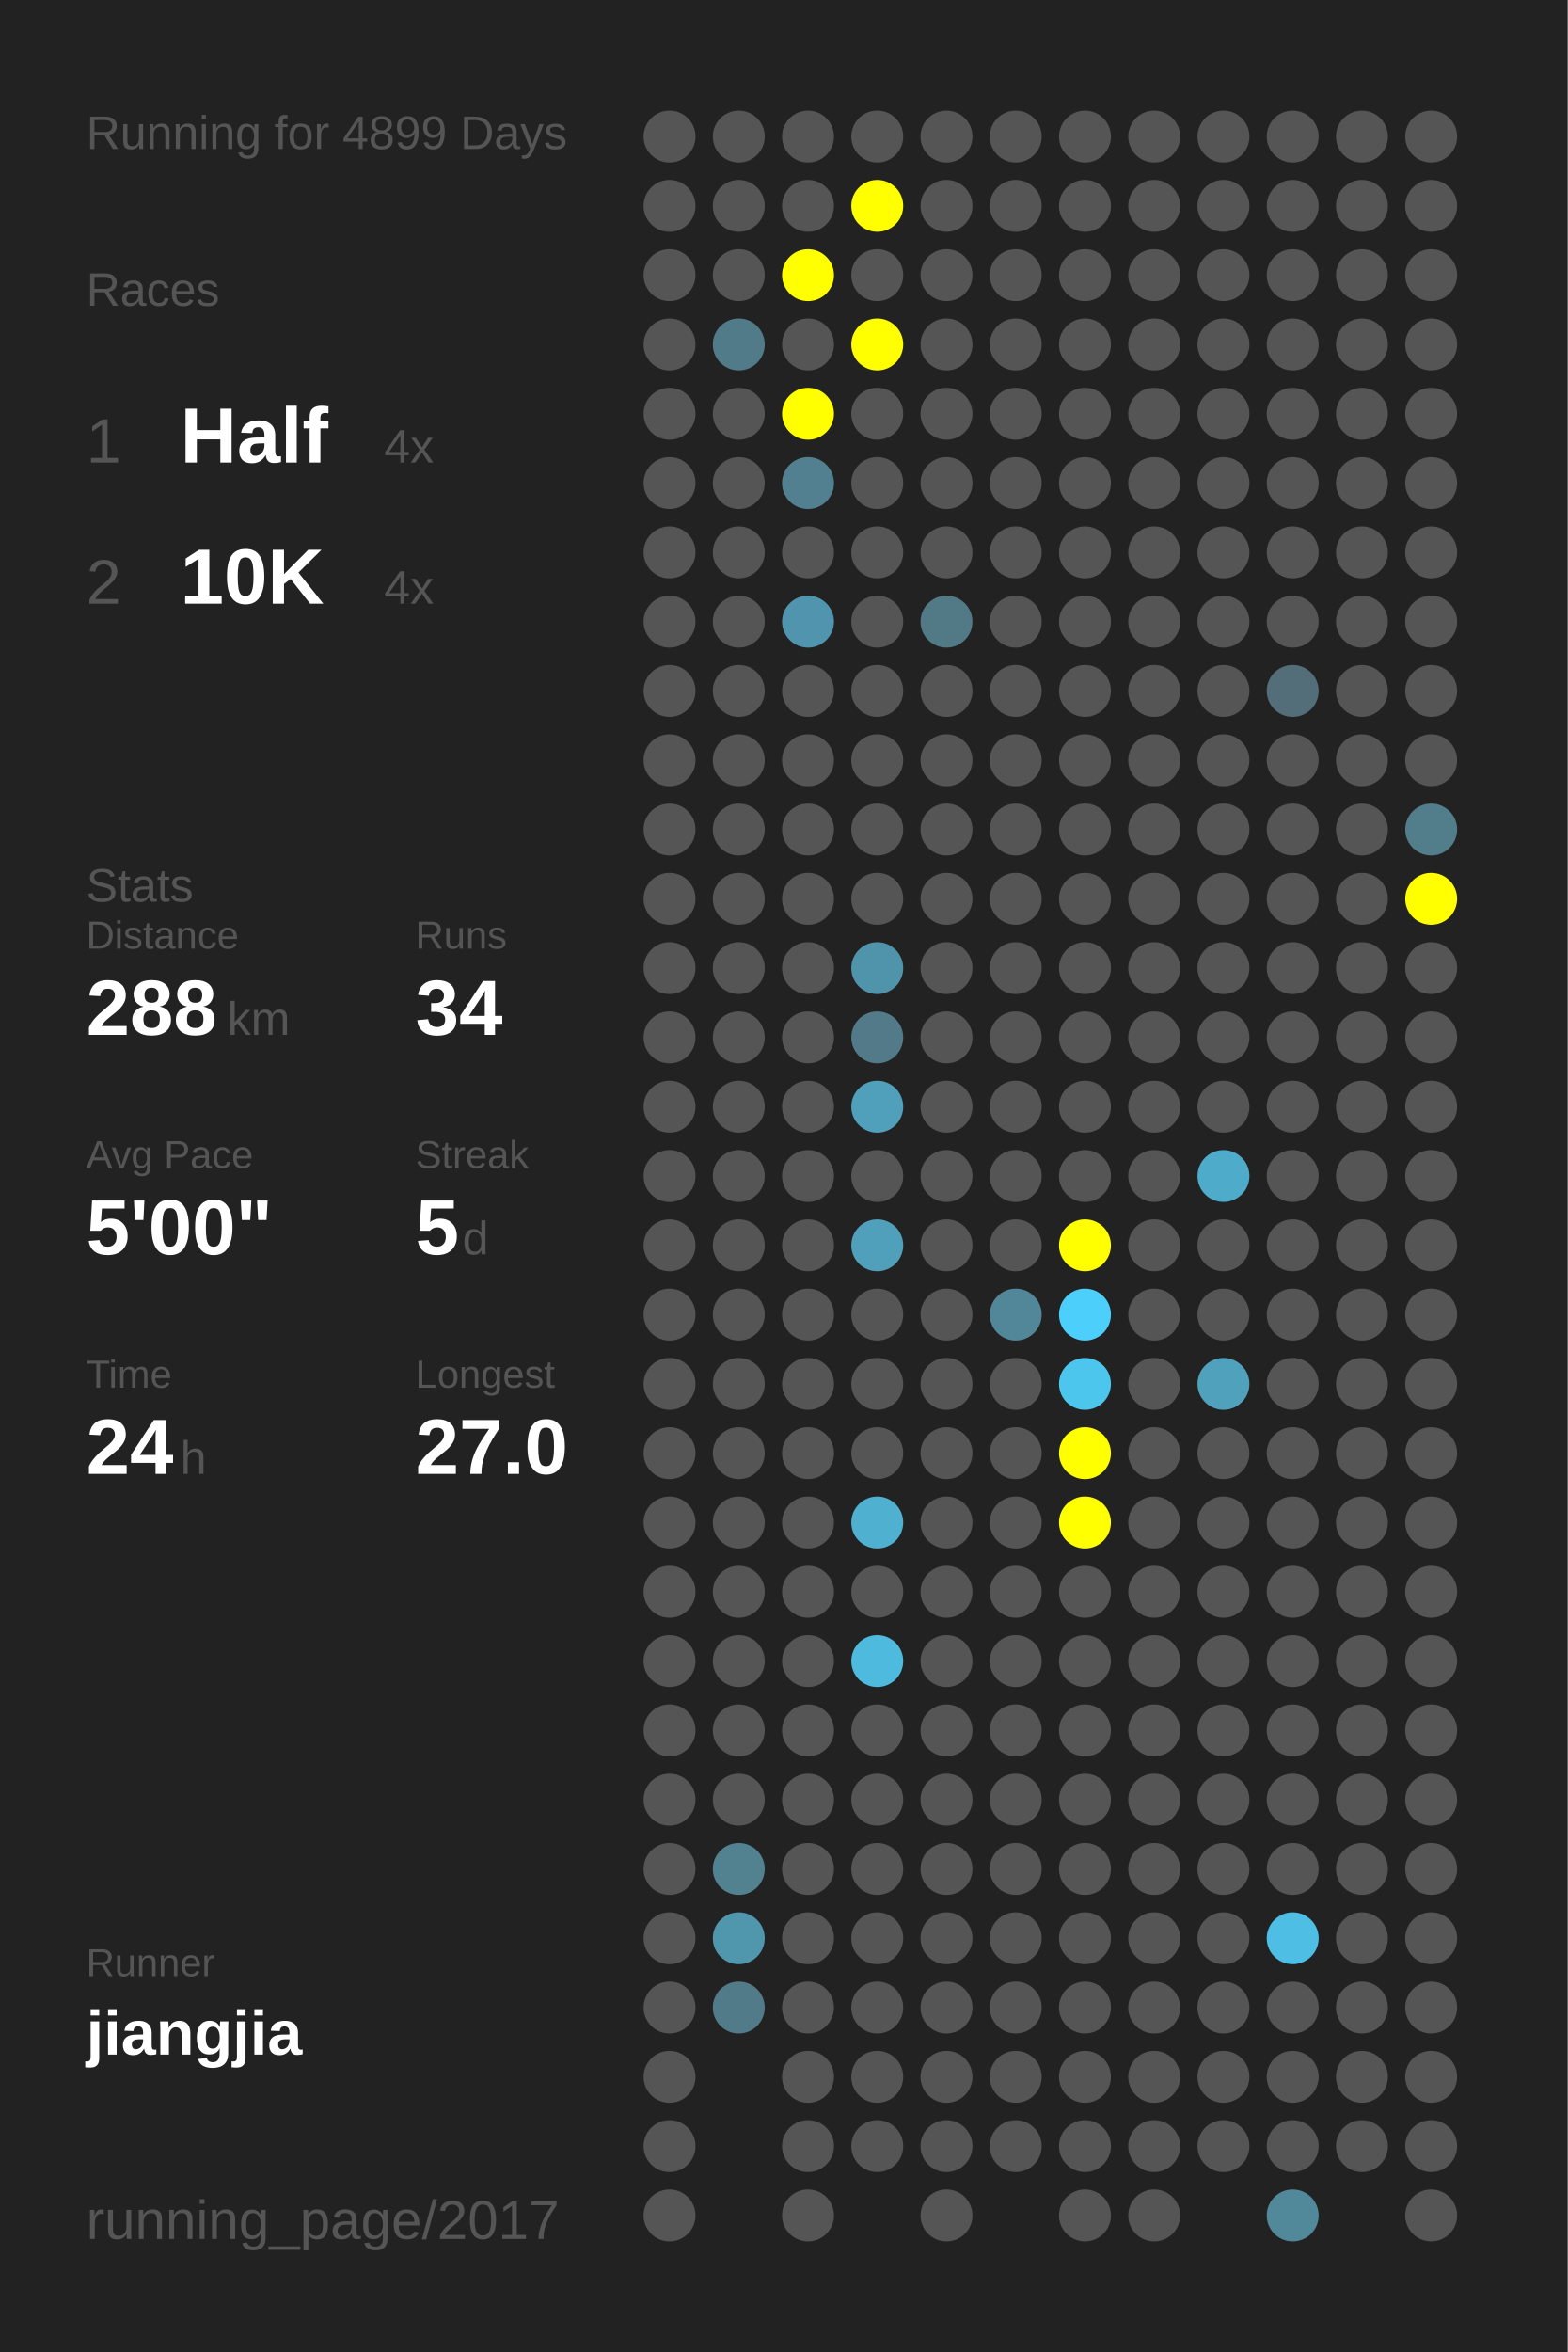
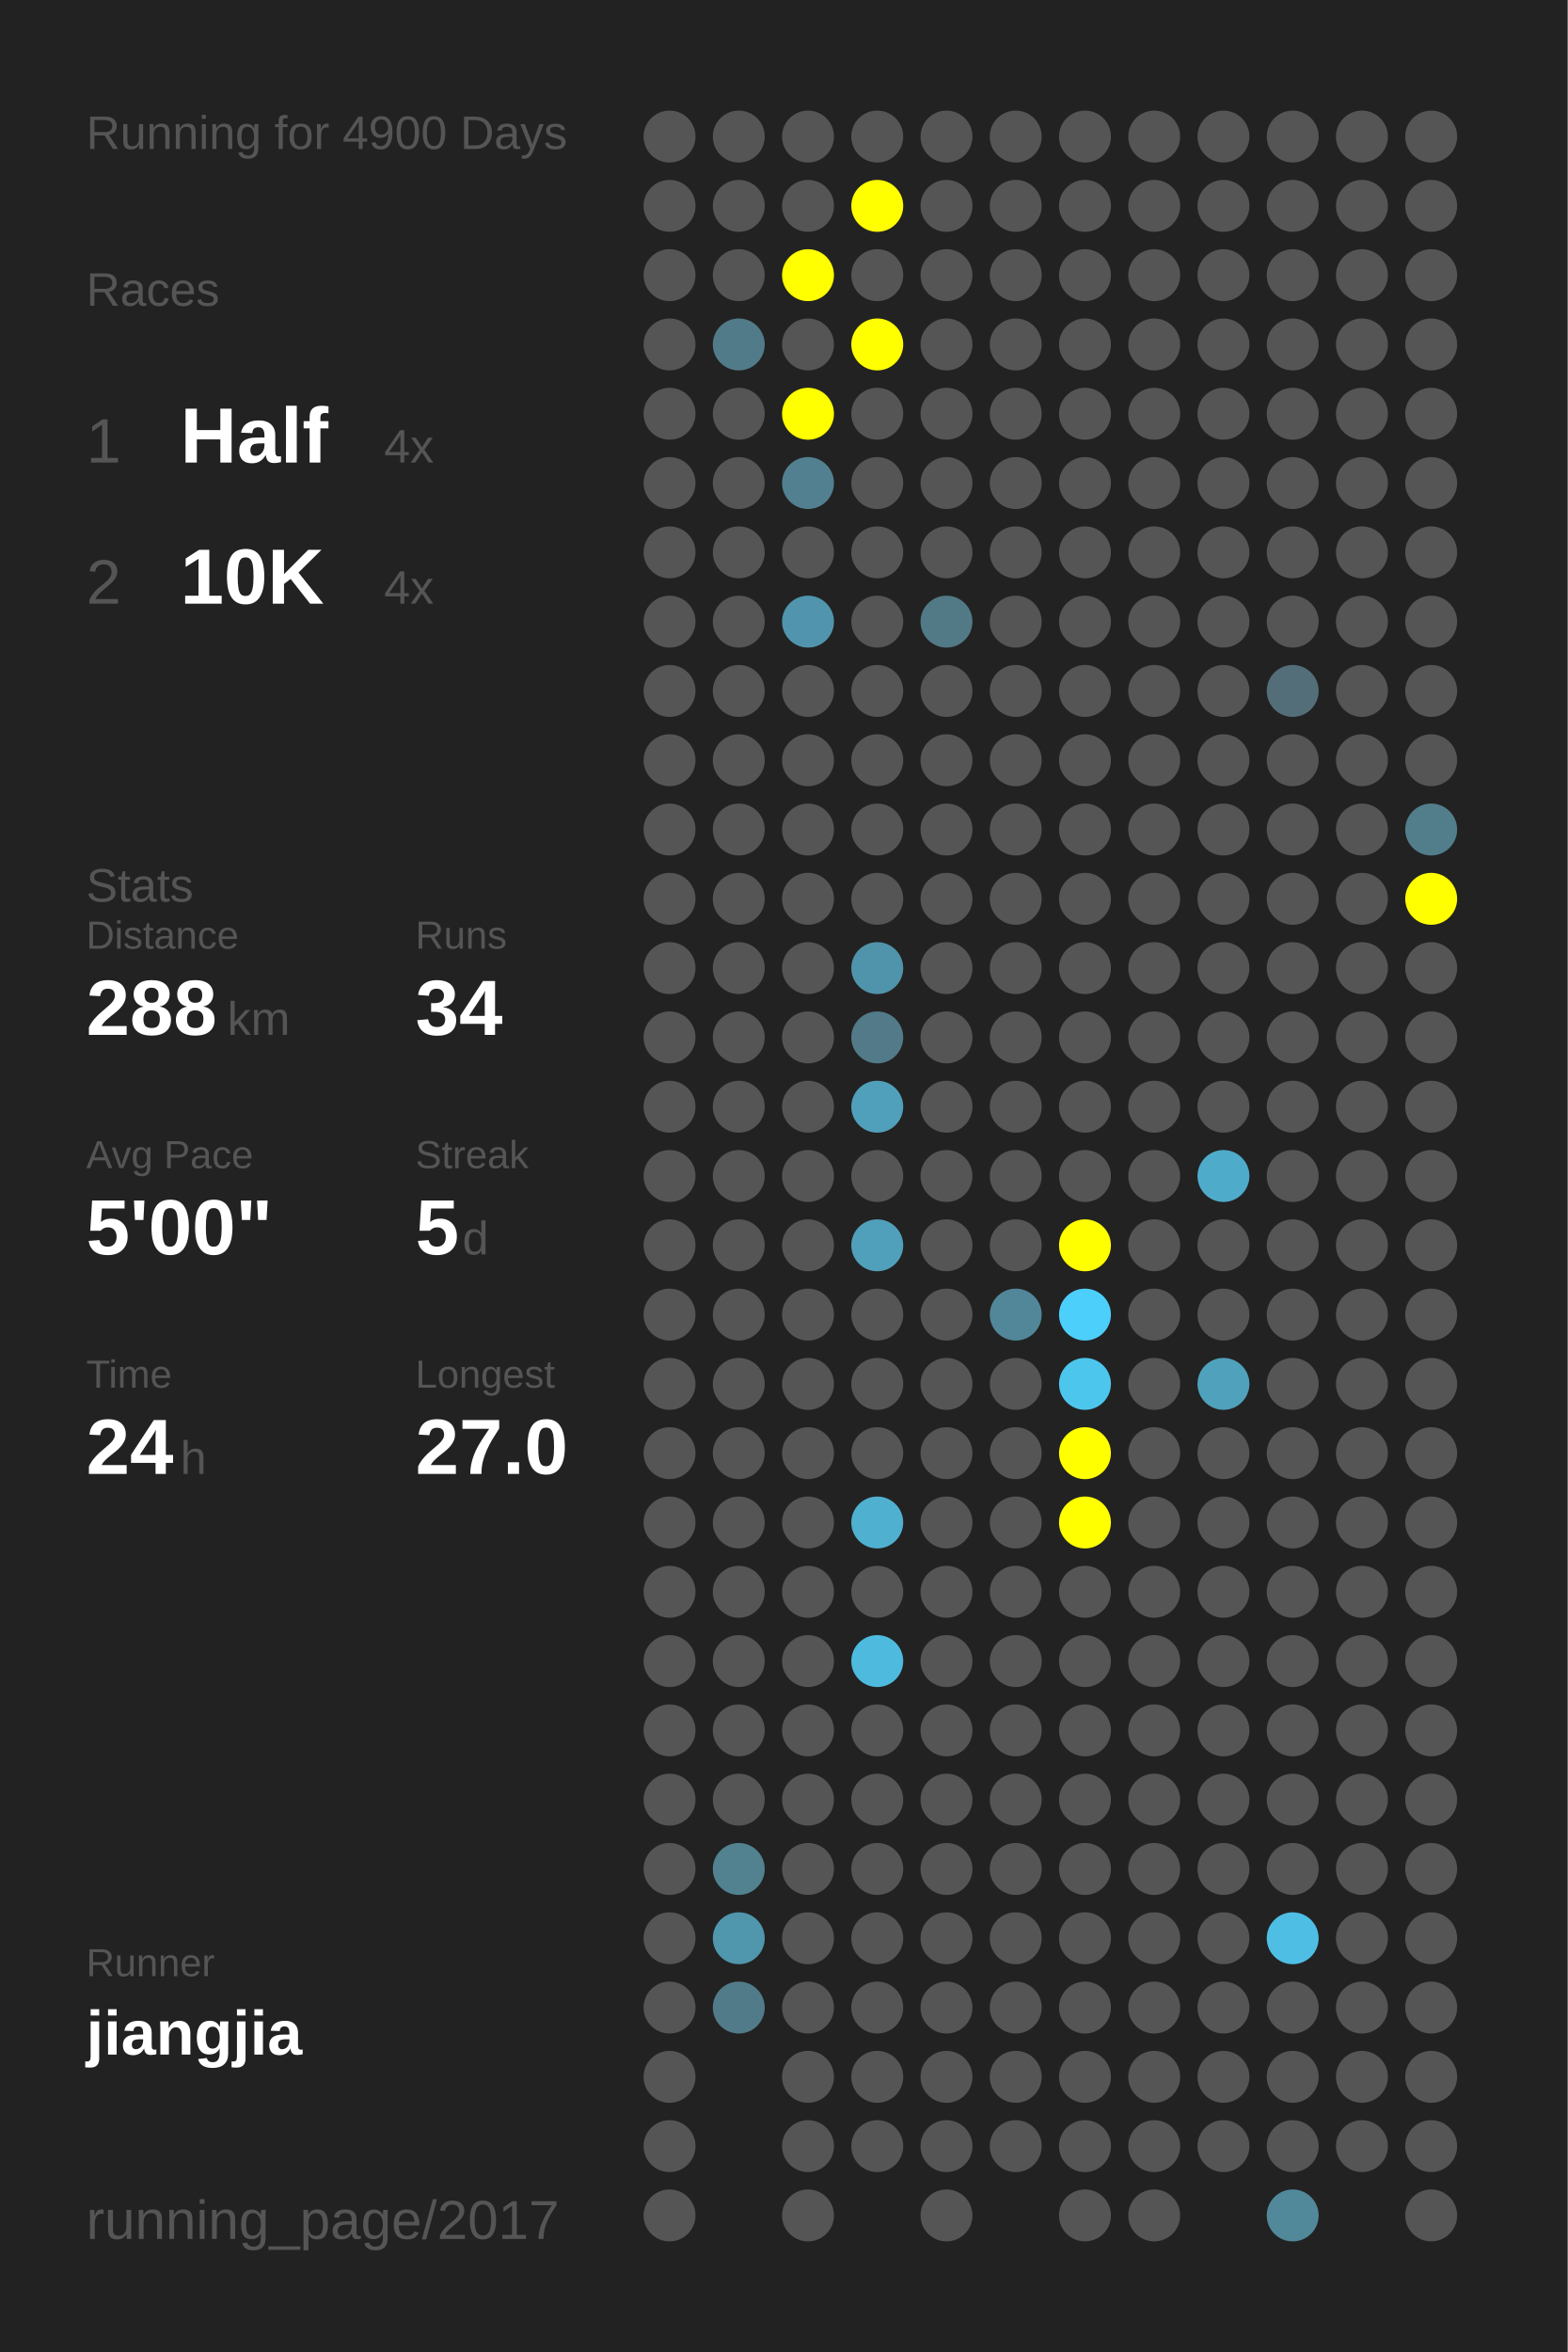
<svg xmlns="http://www.w3.org/2000/svg" baseProfile="full" height="300mm" version="1.1" viewBox="0,0,200,300" width="200mm">
  <defs />
  <rect fill="#222222" height="300" width="200" x="0" y="0" />
-   <text fill="#555555" style="font-size:6px; font-family:Arial;" x="11" y="19">Running for 4899 Days</text>
+   <text fill="#555555" style="font-size:6px; font-family:Arial;" x="11" y="19">Running for 4900 Days</text>
  <text fill="#555555" style="font-size:6px; font-family:Arial;" x="11" y="39">Races</text>
  <text fill="#555555" style="font-size:8px; font-family:Arial;" x="11" y="59">1</text>
  <text fill="#FFFFFF" style="font-size:10px; font-family:Arial; font-weight:bold;" x="23" y="59">Half</text>
  <text fill="#555555" style="font-size:6px; font-family:Arial;" x="49" y="59">4x</text>
  <text fill="#555555" style="font-size:8px; font-family:Arial;" x="11" y="77">2</text>
  <text fill="#FFFFFF" style="font-size:10px; font-family:Arial; font-weight:bold;" x="23" y="77">10K</text>
  <text fill="#555555" style="font-size:6px; font-family:Arial;" x="49" y="77">4x</text>
  <text fill="#555555" style="font-size:6px; font-family:Arial;" x="11" y="115">Stats</text>
  <text fill="#555555" style="font-size:5px; font-family:Arial;" x="11" y="121">Distance</text>
  <text fill="#FFFFFF" style="font-size:10px; font-family:Arial; font-weight:bold;" x="11" y="132">288</text>
  <text fill="#555555" style="font-size:6px; font-family:Arial;" x="29" y="132">km</text>
  <text fill="#555555" style="font-size:5px; font-family:Arial;" x="53" y="121">Runs</text>
  <text fill="#FFFFFF" style="font-size:10px; font-family:Arial; font-weight:bold;" x="53" y="132">34</text>
  <text fill="#555555" style="font-size:5px; font-family:Arial;" x="11" y="149">Avg Pace</text>
  <text fill="#FFFFFF" style="font-size:10px; font-family:Arial; font-weight:bold;" x="11" y="160">5'00"</text>
  <text fill="#555555" style="font-size:5px; font-family:Arial;" x="53" y="149">Streak</text>
  <text fill="#FFFFFF" style="font-size:10px; font-family:Arial; font-weight:bold;" x="53" y="160">5</text>
  <text fill="#555555" style="font-size:6px; font-family:Arial;" x="59" y="160">d</text>
  <text fill="#555555" style="font-size:5px; font-family:Arial;" x="11" y="177">Time</text>
  <text fill="#FFFFFF" style="font-size:10px; font-family:Arial; font-weight:bold;" x="11" y="188">24</text>
  <text fill="#555555" style="font-size:6px; font-family:Arial;" x="23" y="188">h</text>
  <text fill="#555555" style="font-size:5px; font-family:Arial;" x="53" y="177">Longest</text>
  <text fill="#FFFFFF" style="font-size:10px; font-family:Arial; font-weight:bold;" x="53" y="188">27.0</text>
  <text fill="#555555" style="font-size:5px; font-family:Arial;" x="11" y="252.065">Runner</text>
  <text fill="#FFFFFF" style="font-size:8px; font-family:Arial; font-weight:bold;" x="11" y="262.065">jiangjia</text>
  <text fill="#555555" style="font-size:7px; font-family:Arial;" x="11" y="285.581">running_page/2017</text>
  <circle cx="85.417" cy="17.419" fill="#555555" r="3.312" />
  <circle cx="85.417" cy="26.258" fill="#555555" r="3.312" />
  <circle cx="85.417" cy="35.097" fill="#555555" r="3.312" />
  <circle cx="85.417" cy="43.935" fill="#555555" r="3.312" />
  <circle cx="85.417" cy="52.774" fill="#555555" r="3.312" />
  <circle cx="85.417" cy="61.613" fill="#555555" r="3.312" />
  <circle cx="85.417" cy="70.452" fill="#555555" r="3.312" />
  <circle cx="85.417" cy="79.29" fill="#555555" r="3.312" />
  <circle cx="85.417" cy="88.129" fill="#555555" r="3.312" />
  <circle cx="85.417" cy="96.968" fill="#555555" r="3.312" />
  <circle cx="85.417" cy="105.806" fill="#555555" r="3.312" />
  <circle cx="85.417" cy="114.645" fill="#555555" r="3.312" />
  <circle cx="85.417" cy="123.484" fill="#555555" r="3.312" />
  <circle cx="85.417" cy="132.323" fill="#555555" r="3.312" />
  <circle cx="85.417" cy="141.161" fill="#555555" r="3.312" />
  <circle cx="85.417" cy="150" fill="#555555" r="3.312" />
  <circle cx="85.417" cy="158.839" fill="#555555" r="3.312" />
  <circle cx="85.417" cy="167.677" fill="#555555" r="3.312" />
  <circle cx="85.417" cy="176.516" fill="#555555" r="3.312" />
  <circle cx="85.417" cy="185.355" fill="#555555" r="3.312" />
  <circle cx="85.417" cy="194.194" fill="#555555" r="3.312" />
  <circle cx="85.417" cy="203.032" fill="#555555" r="3.312" />
  <circle cx="85.417" cy="211.871" fill="#555555" r="3.312" />
  <circle cx="85.417" cy="220.71" fill="#555555" r="3.312" />
  <circle cx="85.417" cy="229.548" fill="#555555" r="3.312" />
  <circle cx="85.417" cy="238.387" fill="#555555" r="3.312" />
  <circle cx="85.417" cy="247.226" fill="#555555" r="3.312" />
  <circle cx="85.417" cy="256.065" fill="#555555" r="3.312" />
  <circle cx="85.417" cy="264.903" fill="#555555" r="3.312" />
  <circle cx="85.417" cy="273.742" fill="#555555" r="3.312" />
  <circle cx="85.417" cy="282.581" fill="#555555" r="3.312" />
  <circle cx="94.25" cy="17.419" fill="#555555" r="3.312" />
  <circle cx="94.25" cy="26.258" fill="#555555" r="3.312" />
  <circle cx="94.25" cy="35.097" fill="#555555" r="3.312" />
  <circle cx="94.25" cy="43.935" fill="#527b89" r="3.312" />
  <circle cx="94.25" cy="52.774" fill="#555555" r="3.312" />
  <circle cx="94.25" cy="61.613" fill="#555555" r="3.312" />
  <circle cx="94.25" cy="70.452" fill="#555555" r="3.312" />
  <circle cx="94.25" cy="79.29" fill="#555555" r="3.312" />
  <circle cx="94.25" cy="88.129" fill="#555555" r="3.312" />
  <circle cx="94.25" cy="96.968" fill="#555555" r="3.312" />
  <circle cx="94.25" cy="105.806" fill="#555555" r="3.312" />
  <circle cx="94.25" cy="114.645" fill="#555555" r="3.312" />
  <circle cx="94.25" cy="123.484" fill="#555555" r="3.312" />
  <circle cx="94.25" cy="132.323" fill="#555555" r="3.312" />
  <circle cx="94.25" cy="141.161" fill="#555555" r="3.312" />
  <circle cx="94.25" cy="150" fill="#555555" r="3.312" />
  <circle cx="94.25" cy="158.839" fill="#555555" r="3.312" />
  <circle cx="94.25" cy="167.677" fill="#555555" r="3.312" />
  <circle cx="94.25" cy="176.516" fill="#555555" r="3.312" />
  <circle cx="94.25" cy="185.355" fill="#555555" r="3.312" />
  <circle cx="94.25" cy="194.194" fill="#555555" r="3.312" />
  <circle cx="94.25" cy="203.032" fill="#555555" r="3.312" />
  <circle cx="94.25" cy="211.871" fill="#555555" r="3.312" />
  <circle cx="94.25" cy="220.71" fill="#555555" r="3.312" />
  <circle cx="94.25" cy="229.548" fill="#555555" r="3.312" />
  <circle cx="94.25" cy="238.387" fill="#528190" r="3.312" />
  <circle cx="94.25" cy="247.226" fill="#5096ad" r="3.312" />
  <circle cx="94.25" cy="256.065" fill="#527b89" r="3.312" />
  <circle cx="103.083" cy="17.419" fill="#555555" r="3.312" />
  <circle cx="103.083" cy="26.258" fill="#555555" r="3.312" />
  <circle cx="103.083" cy="35.097" fill="#FFFF00" r="3.312" />
  <circle cx="103.083" cy="43.935" fill="#555555" r="3.312" />
  <circle cx="103.083" cy="52.774" fill="#FFFF00" r="3.312" />
  <circle cx="103.083" cy="61.613" fill="#528090" r="3.312" />
  <circle cx="103.083" cy="70.452" fill="#555555" r="3.312" />
  <circle cx="103.083" cy="79.29" fill="#5095ad" r="3.312" />
  <circle cx="103.083" cy="88.129" fill="#555555" r="3.312" />
  <circle cx="103.083" cy="96.968" fill="#555555" r="3.312" />
  <circle cx="103.083" cy="105.806" fill="#555555" r="3.312" />
  <circle cx="103.083" cy="114.645" fill="#555555" r="3.312" />
  <circle cx="103.083" cy="123.484" fill="#555555" r="3.312" />
  <circle cx="103.083" cy="132.323" fill="#555555" r="3.312" />
  <circle cx="103.083" cy="141.161" fill="#555555" r="3.312" />
  <circle cx="103.083" cy="150" fill="#555555" r="3.312" />
  <circle cx="103.083" cy="158.839" fill="#555555" r="3.312" />
  <circle cx="103.083" cy="167.677" fill="#555555" r="3.312" />
  <circle cx="103.083" cy="176.516" fill="#555555" r="3.312" />
  <circle cx="103.083" cy="185.355" fill="#555555" r="3.312" />
  <circle cx="103.083" cy="194.194" fill="#555555" r="3.312" />
  <circle cx="103.083" cy="203.032" fill="#555555" r="3.312" />
  <circle cx="103.083" cy="211.871" fill="#555555" r="3.312" />
  <circle cx="103.083" cy="220.71" fill="#555555" r="3.312" />
  <circle cx="103.083" cy="229.548" fill="#555555" r="3.312" />
  <circle cx="103.083" cy="238.387" fill="#555555" r="3.312" />
  <circle cx="103.083" cy="247.226" fill="#555555" r="3.312" />
  <circle cx="103.083" cy="256.065" fill="#555555" r="3.312" />
  <circle cx="103.083" cy="264.903" fill="#555555" r="3.312" />
  <circle cx="103.083" cy="273.742" fill="#555555" r="3.312" />
  <circle cx="103.083" cy="282.581" fill="#555555" r="3.312" />
  <circle cx="111.917" cy="17.419" fill="#555555" r="3.312" />
  <circle cx="111.917" cy="26.258" fill="#FFFF00" r="3.312" />
  <circle cx="111.917" cy="35.097" fill="#555555" r="3.312" />
  <circle cx="111.917" cy="43.935" fill="#FFFF00" r="3.312" />
  <circle cx="111.917" cy="52.774" fill="#555555" r="3.312" />
  <circle cx="111.917" cy="61.613" fill="#555555" r="3.312" />
  <circle cx="111.917" cy="70.452" fill="#555555" r="3.312" />
  <circle cx="111.917" cy="79.29" fill="#555555" r="3.312" />
  <circle cx="111.917" cy="88.129" fill="#555555" r="3.312" />
  <circle cx="111.917" cy="96.968" fill="#555555" r="3.312" />
  <circle cx="111.917" cy="105.806" fill="#555555" r="3.312" />
  <circle cx="111.917" cy="114.645" fill="#555555" r="3.312" />
  <circle cx="111.917" cy="123.484" fill="#5094ab" r="3.312" />
  <circle cx="111.917" cy="132.323" fill="#527a88" r="3.312" />
  <circle cx="111.917" cy="141.161" fill="#50a0bb" r="3.312" />
  <circle cx="111.917" cy="150" fill="#555555" r="3.312" />
  <circle cx="111.917" cy="158.839" fill="#50a0bb" r="3.312" />
  <circle cx="111.917" cy="167.677" fill="#555555" r="3.312" />
  <circle cx="111.917" cy="176.516" fill="#555555" r="3.312" />
  <circle cx="111.917" cy="185.355" fill="#555555" r="3.312" />
  <circle cx="111.917" cy="194.194" fill="#4fb0d0" r="3.312" />
  <circle cx="111.917" cy="203.032" fill="#555555" r="3.312" />
  <circle cx="111.917" cy="211.871" fill="#4ebade" r="3.312" />
  <circle cx="111.917" cy="220.71" fill="#555555" r="3.312" />
  <circle cx="111.917" cy="229.548" fill="#555555" r="3.312" />
  <circle cx="111.917" cy="238.387" fill="#555555" r="3.312" />
  <circle cx="111.917" cy="247.226" fill="#555555" r="3.312" />
  <circle cx="111.917" cy="256.065" fill="#555555" r="3.312" />
  <circle cx="111.917" cy="264.903" fill="#555555" r="3.312" />
  <circle cx="111.917" cy="273.742" fill="#555555" r="3.312" />
  <circle cx="120.75" cy="17.419" fill="#555555" r="3.312" />
  <circle cx="120.75" cy="26.258" fill="#555555" r="3.312" />
  <circle cx="120.75" cy="35.097" fill="#555555" r="3.312" />
  <circle cx="120.75" cy="43.935" fill="#555555" r="3.312" />
  <circle cx="120.75" cy="52.774" fill="#555555" r="3.312" />
  <circle cx="120.75" cy="61.613" fill="#555555" r="3.312" />
  <circle cx="120.75" cy="70.452" fill="#555555" r="3.312" />
  <circle cx="120.75" cy="79.29" fill="#527986" r="3.312" />
  <circle cx="120.75" cy="88.129" fill="#555555" r="3.312" />
  <circle cx="120.75" cy="96.968" fill="#555555" r="3.312" />
  <circle cx="120.75" cy="105.806" fill="#555555" r="3.312" />
  <circle cx="120.75" cy="114.645" fill="#555555" r="3.312" />
  <circle cx="120.75" cy="123.484" fill="#555555" r="3.312" />
  <circle cx="120.75" cy="132.323" fill="#555555" r="3.312" />
  <circle cx="120.75" cy="141.161" fill="#555555" r="3.312" />
  <circle cx="120.75" cy="150" fill="#555555" r="3.312" />
  <circle cx="120.75" cy="158.839" fill="#555555" r="3.312" />
  <circle cx="120.75" cy="167.677" fill="#555555" r="3.312" />
  <circle cx="120.75" cy="176.516" fill="#555555" r="3.312" />
  <circle cx="120.75" cy="185.355" fill="#555555" r="3.312" />
  <circle cx="120.75" cy="194.194" fill="#555555" r="3.312" />
  <circle cx="120.75" cy="203.032" fill="#555555" r="3.312" />
  <circle cx="120.75" cy="211.871" fill="#555555" r="3.312" />
  <circle cx="120.75" cy="220.71" fill="#555555" r="3.312" />
  <circle cx="120.75" cy="229.548" fill="#555555" r="3.312" />
  <circle cx="120.75" cy="238.387" fill="#555555" r="3.312" />
  <circle cx="120.75" cy="247.226" fill="#555555" r="3.312" />
  <circle cx="120.75" cy="256.065" fill="#555555" r="3.312" />
  <circle cx="120.75" cy="264.903" fill="#555555" r="3.312" />
  <circle cx="120.75" cy="273.742" fill="#555555" r="3.312" />
  <circle cx="120.75" cy="282.581" fill="#555555" r="3.312" />
  <circle cx="129.583" cy="17.419" fill="#555555" r="3.312" />
  <circle cx="129.583" cy="26.258" fill="#555555" r="3.312" />
  <circle cx="129.583" cy="35.097" fill="#555555" r="3.312" />
  <circle cx="129.583" cy="43.935" fill="#555555" r="3.312" />
  <circle cx="129.583" cy="52.774" fill="#555555" r="3.312" />
  <circle cx="129.583" cy="61.613" fill="#555555" r="3.312" />
  <circle cx="129.583" cy="70.452" fill="#555555" r="3.312" />
  <circle cx="129.583" cy="79.29" fill="#555555" r="3.312" />
  <circle cx="129.583" cy="88.129" fill="#555555" r="3.312" />
  <circle cx="129.583" cy="96.968" fill="#555555" r="3.312" />
  <circle cx="129.583" cy="105.806" fill="#555555" r="3.312" />
  <circle cx="129.583" cy="114.645" fill="#555555" r="3.312" />
  <circle cx="129.583" cy="123.484" fill="#555555" r="3.312" />
  <circle cx="129.583" cy="132.323" fill="#555555" r="3.312" />
  <circle cx="129.583" cy="141.161" fill="#555555" r="3.312" />
  <circle cx="129.583" cy="150" fill="#555555" r="3.312" />
  <circle cx="129.583" cy="158.839" fill="#555555" r="3.312" />
  <circle cx="129.583" cy="167.677" fill="#518799" r="3.312" />
  <circle cx="129.583" cy="176.516" fill="#555555" r="3.312" />
  <circle cx="129.583" cy="185.355" fill="#555555" r="3.312" />
  <circle cx="129.583" cy="194.194" fill="#555555" r="3.312" />
  <circle cx="129.583" cy="203.032" fill="#555555" r="3.312" />
  <circle cx="129.583" cy="211.871" fill="#555555" r="3.312" />
  <circle cx="129.583" cy="220.71" fill="#555555" r="3.312" />
  <circle cx="129.583" cy="229.548" fill="#555555" r="3.312" />
  <circle cx="129.583" cy="238.387" fill="#555555" r="3.312" />
  <circle cx="129.583" cy="247.226" fill="#555555" r="3.312" />
  <circle cx="129.583" cy="256.065" fill="#555555" r="3.312" />
  <circle cx="129.583" cy="264.903" fill="#555555" r="3.312" />
  <circle cx="129.583" cy="273.742" fill="#555555" r="3.312" />
  <circle cx="138.417" cy="17.419" fill="#555555" r="3.312" />
  <circle cx="138.417" cy="26.258" fill="#555555" r="3.312" />
  <circle cx="138.417" cy="35.097" fill="#555555" r="3.312" />
  <circle cx="138.417" cy="43.935" fill="#555555" r="3.312" />
  <circle cx="138.417" cy="52.774" fill="#555555" r="3.312" />
  <circle cx="138.417" cy="61.613" fill="#555555" r="3.312" />
  <circle cx="138.417" cy="70.452" fill="#555555" r="3.312" />
  <circle cx="138.417" cy="79.29" fill="#555555" r="3.312" />
  <circle cx="138.417" cy="88.129" fill="#555555" r="3.312" />
  <circle cx="138.417" cy="96.968" fill="#555555" r="3.312" />
  <circle cx="138.417" cy="105.806" fill="#555555" r="3.312" />
  <circle cx="138.417" cy="114.645" fill="#555555" r="3.312" />
  <circle cx="138.417" cy="123.484" fill="#555555" r="3.312" />
  <circle cx="138.417" cy="132.323" fill="#555555" r="3.312" />
  <circle cx="138.417" cy="141.161" fill="#555555" r="3.312" />
  <circle cx="138.417" cy="150" fill="#555555" r="3.312" />
  <circle cx="138.417" cy="158.839" fill="#FFFF00" r="3.312" />
  <circle cx="138.417" cy="167.677" fill="#4dcffc" r="3.312" />
  <circle cx="138.417" cy="176.516" fill="#4dc6ee" r="3.312" />
  <circle cx="138.417" cy="185.355" fill="#FFFF00" r="3.312" />
  <circle cx="138.417" cy="194.194" fill="#FFFF00" r="3.312" />
  <circle cx="138.417" cy="203.032" fill="#555555" r="3.312" />
  <circle cx="138.417" cy="211.871" fill="#555555" r="3.312" />
  <circle cx="138.417" cy="220.71" fill="#555555" r="3.312" />
  <circle cx="138.417" cy="229.548" fill="#555555" r="3.312" />
  <circle cx="138.417" cy="238.387" fill="#555555" r="3.312" />
  <circle cx="138.417" cy="247.226" fill="#555555" r="3.312" />
  <circle cx="138.417" cy="256.065" fill="#555555" r="3.312" />
  <circle cx="138.417" cy="264.903" fill="#555555" r="3.312" />
  <circle cx="138.417" cy="273.742" fill="#555555" r="3.312" />
  <circle cx="138.417" cy="282.581" fill="#555555" r="3.312" />
  <circle cx="147.25" cy="17.419" fill="#555555" r="3.312" />
  <circle cx="147.25" cy="26.258" fill="#555555" r="3.312" />
  <circle cx="147.25" cy="35.097" fill="#555555" r="3.312" />
  <circle cx="147.25" cy="43.935" fill="#555555" r="3.312" />
  <circle cx="147.25" cy="52.774" fill="#555555" r="3.312" />
  <circle cx="147.25" cy="61.613" fill="#555555" r="3.312" />
  <circle cx="147.25" cy="70.452" fill="#555555" r="3.312" />
  <circle cx="147.25" cy="79.29" fill="#555555" r="3.312" />
  <circle cx="147.25" cy="88.129" fill="#555555" r="3.312" />
  <circle cx="147.25" cy="96.968" fill="#555555" r="3.312" />
  <circle cx="147.25" cy="105.806" fill="#555555" r="3.312" />
  <circle cx="147.25" cy="114.645" fill="#555555" r="3.312" />
  <circle cx="147.25" cy="123.484" fill="#555555" r="3.312" />
  <circle cx="147.25" cy="132.323" fill="#555555" r="3.312" />
  <circle cx="147.25" cy="141.161" fill="#555555" r="3.312" />
  <circle cx="147.25" cy="150" fill="#555555" r="3.312" />
  <circle cx="147.25" cy="158.839" fill="#555555" r="3.312" />
  <circle cx="147.25" cy="167.677" fill="#555555" r="3.312" />
  <circle cx="147.25" cy="176.516" fill="#555555" r="3.312" />
  <circle cx="147.25" cy="185.355" fill="#555555" r="3.312" />
  <circle cx="147.25" cy="194.194" fill="#555555" r="3.312" />
  <circle cx="147.25" cy="203.032" fill="#555555" r="3.312" />
  <circle cx="147.25" cy="211.871" fill="#555555" r="3.312" />
  <circle cx="147.25" cy="220.71" fill="#555555" r="3.312" />
  <circle cx="147.25" cy="229.548" fill="#555555" r="3.312" />
  <circle cx="147.25" cy="238.387" fill="#555555" r="3.312" />
  <circle cx="147.25" cy="247.226" fill="#555555" r="3.312" />
  <circle cx="147.25" cy="256.065" fill="#555555" r="3.312" />
  <circle cx="147.25" cy="264.903" fill="#555555" r="3.312" />
  <circle cx="147.25" cy="273.742" fill="#555555" r="3.312" />
  <circle cx="147.25" cy="282.581" fill="#555555" r="3.312" />
  <circle cx="156.083" cy="17.419" fill="#555555" r="3.312" />
  <circle cx="156.083" cy="26.258" fill="#555555" r="3.312" />
  <circle cx="156.083" cy="35.097" fill="#555555" r="3.312" />
  <circle cx="156.083" cy="43.935" fill="#555555" r="3.312" />
  <circle cx="156.083" cy="52.774" fill="#555555" r="3.312" />
  <circle cx="156.083" cy="61.613" fill="#555555" r="3.312" />
  <circle cx="156.083" cy="70.452" fill="#555555" r="3.312" />
  <circle cx="156.083" cy="79.29" fill="#555555" r="3.312" />
  <circle cx="156.083" cy="88.129" fill="#555555" r="3.312" />
  <circle cx="156.083" cy="96.968" fill="#555555" r="3.312" />
  <circle cx="156.083" cy="105.806" fill="#555555" r="3.312" />
  <circle cx="156.083" cy="114.645" fill="#555555" r="3.312" />
  <circle cx="156.083" cy="123.484" fill="#555555" r="3.312" />
  <circle cx="156.083" cy="132.323" fill="#555555" r="3.312" />
  <circle cx="156.083" cy="141.161" fill="#555555" r="3.312" />
  <circle cx="156.083" cy="150" fill="#4fabca" r="3.312" />
  <circle cx="156.083" cy="158.839" fill="#555555" r="3.312" />
  <circle cx="156.083" cy="167.677" fill="#555555" r="3.312" />
  <circle cx="156.083" cy="176.516" fill="#50a1bc" r="3.312" />
  <circle cx="156.083" cy="185.355" fill="#555555" r="3.312" />
  <circle cx="156.083" cy="194.194" fill="#555555" r="3.312" />
  <circle cx="156.083" cy="203.032" fill="#555555" r="3.312" />
  <circle cx="156.083" cy="211.871" fill="#555555" r="3.312" />
  <circle cx="156.083" cy="220.71" fill="#555555" r="3.312" />
  <circle cx="156.083" cy="229.548" fill="#555555" r="3.312" />
  <circle cx="156.083" cy="238.387" fill="#555555" r="3.312" />
  <circle cx="156.083" cy="247.226" fill="#555555" r="3.312" />
  <circle cx="156.083" cy="256.065" fill="#555555" r="3.312" />
  <circle cx="156.083" cy="264.903" fill="#555555" r="3.312" />
  <circle cx="156.083" cy="273.742" fill="#555555" r="3.312" />
  <circle cx="164.917" cy="17.419" fill="#555555" r="3.312" />
  <circle cx="164.917" cy="26.258" fill="#555555" r="3.312" />
  <circle cx="164.917" cy="35.097" fill="#555555" r="3.312" />
  <circle cx="164.917" cy="43.935" fill="#555555" r="3.312" />
  <circle cx="164.917" cy="52.774" fill="#555555" r="3.312" />
  <circle cx="164.917" cy="61.613" fill="#555555" r="3.312" />
  <circle cx="164.917" cy="70.452" fill="#555555" r="3.312" />
  <circle cx="164.917" cy="79.29" fill="#555555" r="3.312" />
  <circle cx="164.917" cy="88.129" fill="#536e78" r="3.312" />
  <circle cx="164.917" cy="96.968" fill="#555555" r="3.312" />
  <circle cx="164.917" cy="105.806" fill="#555555" r="3.312" />
  <circle cx="164.917" cy="114.645" fill="#555555" r="3.312" />
  <circle cx="164.917" cy="123.484" fill="#555555" r="3.312" />
  <circle cx="164.917" cy="132.323" fill="#555555" r="3.312" />
  <circle cx="164.917" cy="141.161" fill="#555555" r="3.312" />
  <circle cx="164.917" cy="150" fill="#555555" r="3.312" />
  <circle cx="164.917" cy="158.839" fill="#555555" r="3.312" />
  <circle cx="164.917" cy="167.677" fill="#555555" r="3.312" />
  <circle cx="164.917" cy="176.516" fill="#555555" r="3.312" />
  <circle cx="164.917" cy="185.355" fill="#555555" r="3.312" />
  <circle cx="164.917" cy="194.194" fill="#555555" r="3.312" />
  <circle cx="164.917" cy="203.032" fill="#555555" r="3.312" />
  <circle cx="164.917" cy="211.871" fill="#555555" r="3.312" />
  <circle cx="164.917" cy="220.71" fill="#555555" r="3.312" />
  <circle cx="164.917" cy="229.548" fill="#555555" r="3.312" />
  <circle cx="164.917" cy="238.387" fill="#555555" r="3.312" />
  <circle cx="164.917" cy="247.226" fill="#4ebee5" r="3.312" />
  <circle cx="164.917" cy="256.065" fill="#555555" r="3.312" />
  <circle cx="164.917" cy="264.903" fill="#555555" r="3.312" />
  <circle cx="164.917" cy="273.742" fill="#555555" r="3.312" />
  <circle cx="164.917" cy="282.581" fill="#51889a" r="3.312" />
  <circle cx="173.75" cy="17.419" fill="#555555" r="3.312" />
  <circle cx="173.75" cy="26.258" fill="#555555" r="3.312" />
  <circle cx="173.75" cy="35.097" fill="#555555" r="3.312" />
  <circle cx="173.75" cy="43.935" fill="#555555" r="3.312" />
  <circle cx="173.75" cy="52.774" fill="#555555" r="3.312" />
  <circle cx="173.75" cy="61.613" fill="#555555" r="3.312" />
  <circle cx="173.75" cy="70.452" fill="#555555" r="3.312" />
  <circle cx="173.75" cy="79.29" fill="#555555" r="3.312" />
  <circle cx="173.75" cy="88.129" fill="#555555" r="3.312" />
  <circle cx="173.75" cy="96.968" fill="#555555" r="3.312" />
  <circle cx="173.75" cy="105.806" fill="#555555" r="3.312" />
  <circle cx="173.75" cy="114.645" fill="#555555" r="3.312" />
  <circle cx="173.75" cy="123.484" fill="#555555" r="3.312" />
  <circle cx="173.75" cy="132.323" fill="#555555" r="3.312" />
  <circle cx="173.75" cy="141.161" fill="#555555" r="3.312" />
  <circle cx="173.75" cy="150" fill="#555555" r="3.312" />
  <circle cx="173.75" cy="158.839" fill="#555555" r="3.312" />
  <circle cx="173.75" cy="167.677" fill="#555555" r="3.312" />
  <circle cx="173.75" cy="176.516" fill="#555555" r="3.312" />
  <circle cx="173.75" cy="185.355" fill="#555555" r="3.312" />
  <circle cx="173.75" cy="194.194" fill="#555555" r="3.312" />
  <circle cx="173.75" cy="203.032" fill="#555555" r="3.312" />
  <circle cx="173.75" cy="211.871" fill="#555555" r="3.312" />
  <circle cx="173.75" cy="220.71" fill="#555555" r="3.312" />
  <circle cx="173.75" cy="229.548" fill="#555555" r="3.312" />
  <circle cx="173.75" cy="238.387" fill="#555555" r="3.312" />
  <circle cx="173.75" cy="247.226" fill="#555555" r="3.312" />
  <circle cx="173.75" cy="256.065" fill="#555555" r="3.312" />
  <circle cx="173.75" cy="264.903" fill="#555555" r="3.312" />
  <circle cx="173.75" cy="273.742" fill="#555555" r="3.312" />
  <circle cx="182.583" cy="17.419" fill="#555555" r="3.312" />
  <circle cx="182.583" cy="26.258" fill="#555555" r="3.312" />
  <circle cx="182.583" cy="35.097" fill="#555555" r="3.312" />
  <circle cx="182.583" cy="43.935" fill="#555555" r="3.312" />
  <circle cx="182.583" cy="52.774" fill="#555555" r="3.312" />
  <circle cx="182.583" cy="61.613" fill="#555555" r="3.312" />
  <circle cx="182.583" cy="70.452" fill="#555555" r="3.312" />
  <circle cx="182.583" cy="79.29" fill="#555555" r="3.312" />
  <circle cx="182.583" cy="88.129" fill="#555555" r="3.312" />
  <circle cx="182.583" cy="96.968" fill="#555555" r="3.312" />
  <circle cx="182.583" cy="105.806" fill="#527d8b" r="3.312" />
  <circle cx="182.583" cy="114.645" fill="#FFFF00" r="3.312" />
  <circle cx="182.583" cy="123.484" fill="#555555" r="3.312" />
  <circle cx="182.583" cy="132.323" fill="#555555" r="3.312" />
  <circle cx="182.583" cy="141.161" fill="#555555" r="3.312" />
  <circle cx="182.583" cy="150" fill="#555555" r="3.312" />
  <circle cx="182.583" cy="158.839" fill="#555555" r="3.312" />
  <circle cx="182.583" cy="167.677" fill="#555555" r="3.312" />
  <circle cx="182.583" cy="176.516" fill="#555555" r="3.312" />
  <circle cx="182.583" cy="185.355" fill="#555555" r="3.312" />
  <circle cx="182.583" cy="194.194" fill="#555555" r="3.312" />
  <circle cx="182.583" cy="203.032" fill="#555555" r="3.312" />
  <circle cx="182.583" cy="211.871" fill="#555555" r="3.312" />
  <circle cx="182.583" cy="220.71" fill="#555555" r="3.312" />
  <circle cx="182.583" cy="229.548" fill="#555555" r="3.312" />
  <circle cx="182.583" cy="238.387" fill="#555555" r="3.312" />
  <circle cx="182.583" cy="247.226" fill="#555555" r="3.312" />
  <circle cx="182.583" cy="256.065" fill="#555555" r="3.312" />
  <circle cx="182.583" cy="264.903" fill="#555555" r="3.312" />
  <circle cx="182.583" cy="273.742" fill="#555555" r="3.312" />
  <circle cx="182.583" cy="282.581" fill="#555555" r="3.312" />
</svg>
